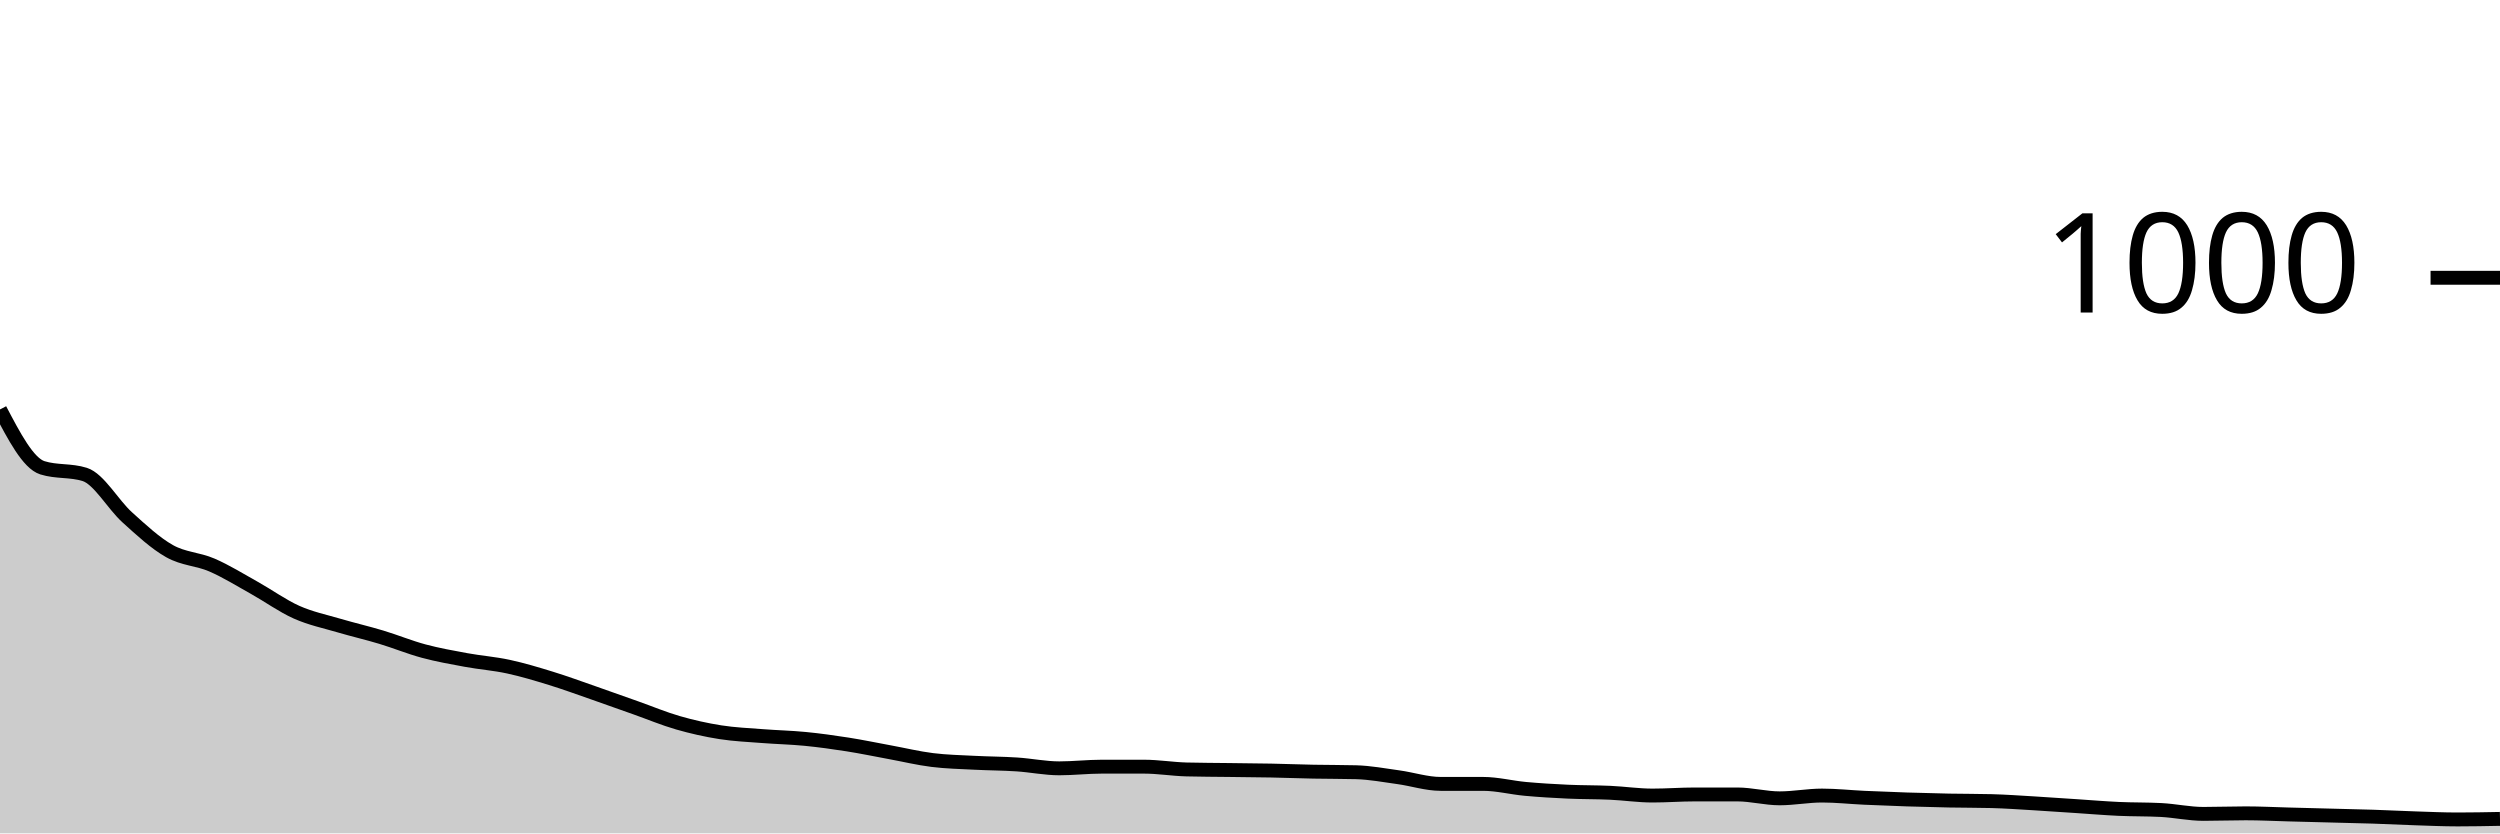
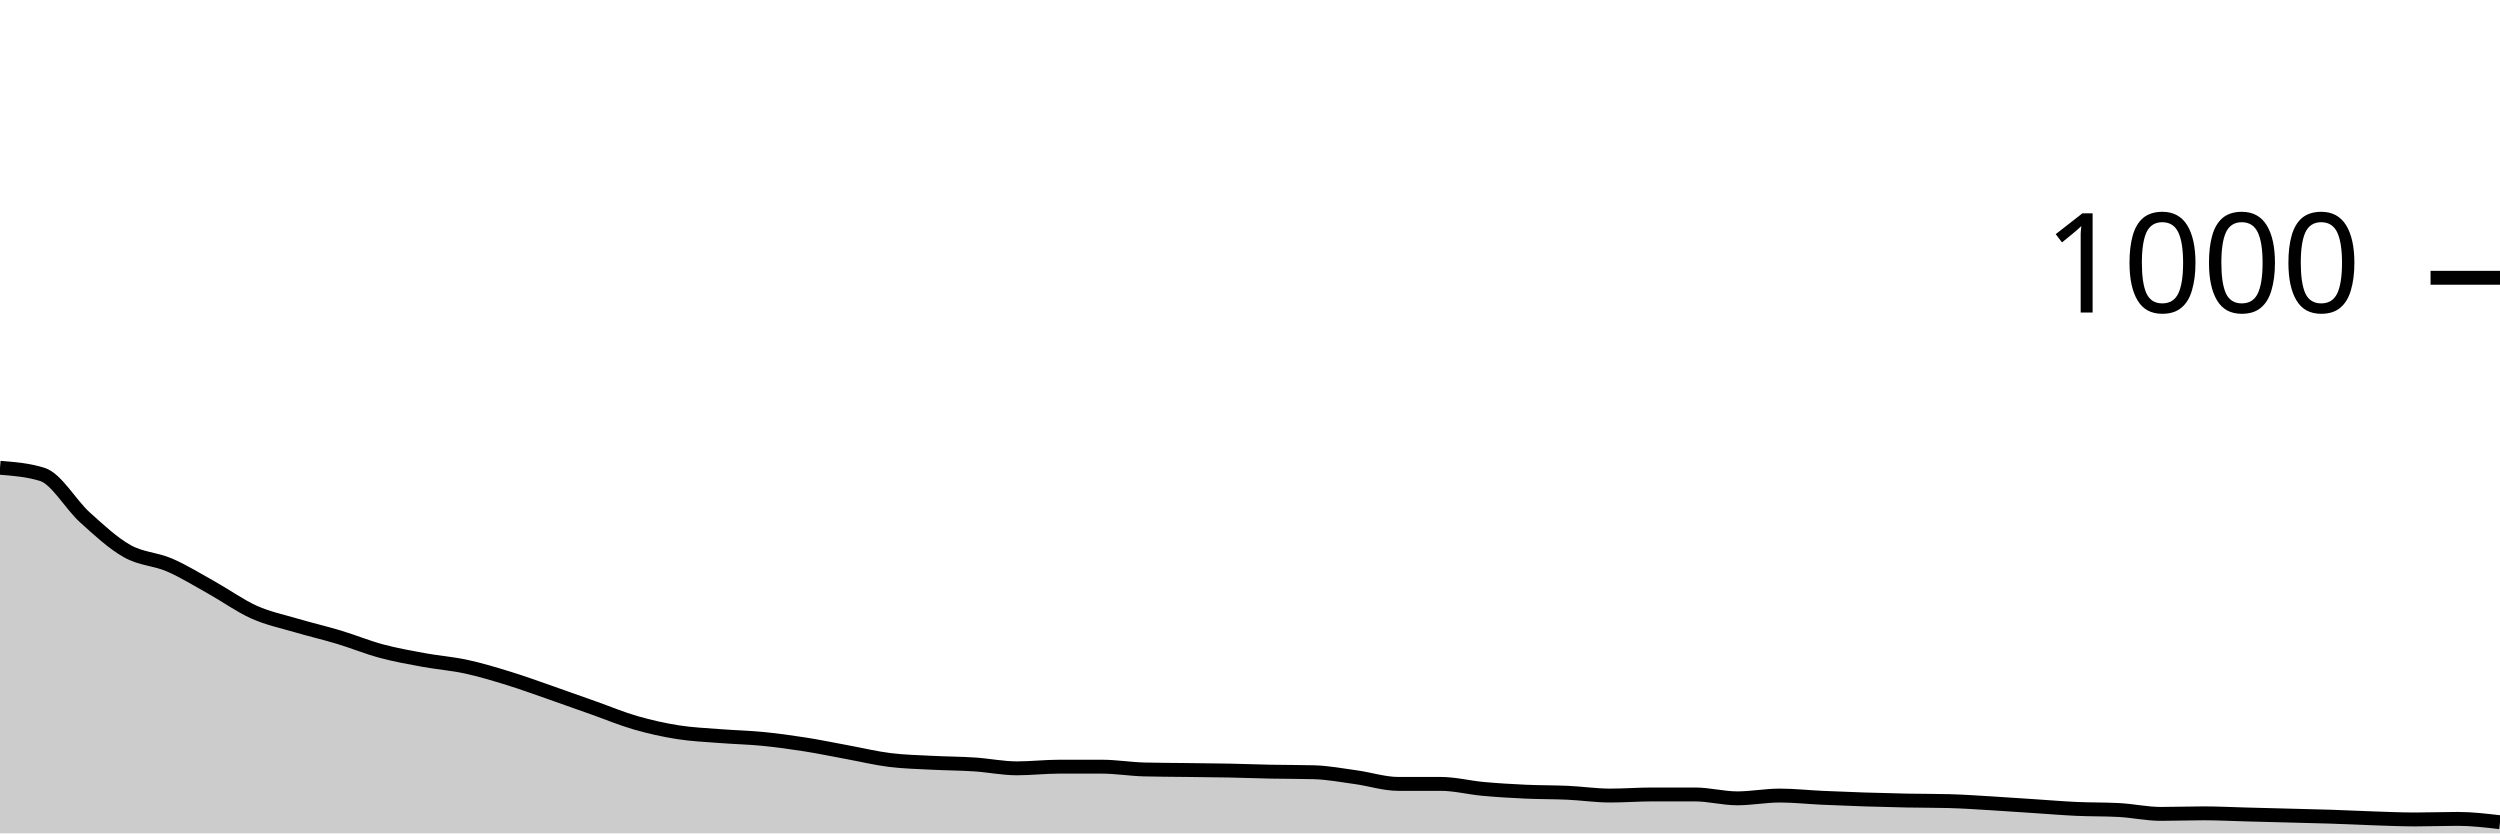
<svg xmlns="http://www.w3.org/2000/svg" viewBox="0 0 180 60">
  <g transform="translate(0,20)">
-     <path class="area" fill="rgba(0, 0, 0, 0.2)" d="M0,9.48C1.017,11.42,2.034,13.36,3.051,13.68C4.068,14,5.085,13.84,6.102,14.16C7.119,14.48,8.136,16.32,9.153,17.24C10.169,18.16,11.186,19.107,12.203,19.68C13.22,20.253,14.237,20.24,15.254,20.68C16.271,21.12,17.288,21.753,18.305,22.32C19.322,22.887,20.339,23.627,21.356,24.08C22.373,24.533,23.39,24.74,24.407,25.04C25.424,25.34,26.441,25.573,27.458,25.88C28.475,26.187,29.492,26.607,30.508,26.88C31.525,27.153,32.542,27.333,33.559,27.52C34.576,27.707,35.593,27.78,36.61,28C37.627,28.22,38.644,28.527,39.661,28.84C40.678,29.153,41.695,29.527,42.712,29.88C43.729,30.233,44.746,30.6,45.763,30.96C46.78,31.32,47.797,31.747,48.814,32.04C49.831,32.333,50.847,32.56,51.864,32.72C52.881,32.88,53.898,32.92,54.915,33C55.932,33.08,56.949,33.1,57.966,33.2C58.983,33.3,60,33.44,61.017,33.6C62.034,33.76,63.051,33.973,64.068,34.16C65.085,34.347,66.102,34.593,67.119,34.72C68.136,34.847,69.153,34.867,70.169,34.92C71.186,34.973,72.203,34.973,73.22,35.04C74.237,35.107,75.254,35.32,76.271,35.32C77.288,35.32,78.305,35.2,79.322,35.2C80.339,35.2,81.356,35.2,82.373,35.2C83.39,35.2,84.407,35.373,85.424,35.4C86.441,35.427,87.458,35.427,88.475,35.44C89.492,35.453,90.508,35.46,91.525,35.48C92.542,35.5,93.559,35.54,94.576,35.56C95.593,35.58,96.61,35.573,97.627,35.6C98.644,35.627,99.661,35.82,100.678,35.96C101.695,36.1,102.712,36.44,103.729,36.44C104.746,36.44,105.763,36.44,106.78,36.44C107.797,36.44,108.814,36.707,109.831,36.8C110.847,36.893,111.864,36.953,112.881,37C113.898,37.047,114.915,37.033,115.932,37.08C116.949,37.127,117.966,37.28,118.983,37.28C120,37.28,121.017,37.2,122.034,37.2C123.051,37.2,124.068,37.2,125.085,37.2C126.102,37.2,127.119,37.48,128.136,37.48C129.153,37.48,130.169,37.28,131.186,37.28C132.203,37.28,133.22,37.393,134.237,37.44C135.254,37.487,136.271,37.527,137.288,37.56C138.305,37.593,139.322,37.62,140.339,37.64C141.356,37.66,142.373,37.653,143.39,37.68C144.407,37.707,145.424,37.78,146.441,37.84C147.458,37.9,148.475,37.973,149.492,38.04C150.508,38.107,151.525,38.193,152.542,38.24C153.559,38.287,154.576,38.267,155.593,38.32C156.61,38.373,157.627,38.6,158.644,38.6C159.661,38.6,160.678,38.56,161.695,38.56C162.712,38.56,163.729,38.613,164.746,38.64C165.763,38.667,166.78,38.693,167.797,38.72C168.814,38.747,169.831,38.767,170.847,38.8C171.864,38.833,172.881,38.887,173.898,38.92C174.915,38.953,175.932,39,176.949,39C177.966,39,178.983,38.98,180,38.96L180,40C178.983,40,177.966,40,176.949,40C175.932,40,174.915,40,173.898,40C172.881,40,171.864,40,170.847,40C169.831,40,168.814,40,167.797,40C166.78,40,165.763,40,164.746,40C163.729,40,162.712,40,161.695,40C160.678,40,159.661,40,158.644,40C157.627,40,156.61,40,155.593,40C154.576,40,153.559,40,152.542,40C151.525,40,150.508,40,149.492,40C148.475,40,147.458,40,146.441,40C145.424,40,144.407,40,143.39,40C142.373,40,141.356,40,140.339,40C139.322,40,138.305,40,137.288,40C136.271,40,135.254,40,134.237,40C133.22,40,132.203,40,131.186,40C130.169,40,129.153,40,128.136,40C127.119,40,126.102,40,125.085,40C124.068,40,123.051,40,122.034,40C121.017,40,120,40,118.983,40C117.966,40,116.949,40,115.932,40C114.915,40,113.898,40,112.881,40C111.864,40,110.847,40,109.831,40C108.814,40,107.797,40,106.78,40C105.763,40,104.746,40,103.729,40C102.712,40,101.695,40,100.678,40C99.661,40,98.644,40,97.627,40C96.61,40,95.593,40,94.576,40C93.559,40,92.542,40,91.525,40C90.508,40,89.492,40,88.475,40C87.458,40,86.441,40,85.424,40C84.407,40,83.39,40,82.373,40C81.356,40,80.339,40,79.322,40C78.305,40,77.288,40,76.271,40C75.254,40,74.237,40,73.22,40C72.203,40,71.186,40,70.169,40C69.153,40,68.136,40,67.119,40C66.102,40,65.085,40,64.068,40C63.051,40,62.034,40,61.017,40C60,40,58.983,40,57.966,40C56.949,40,55.932,40,54.915,40C53.898,40,52.881,40,51.864,40C50.847,40,49.831,40,48.814,40C47.797,40,46.78,40,45.763,40C44.746,40,43.729,40,42.712,40C41.695,40,40.678,40,39.661,40C38.644,40,37.627,40,36.61,40C35.593,40,34.576,40,33.559,40C32.542,40,31.525,40,30.508,40C29.492,40,28.475,40,27.458,40C26.441,40,25.424,40,24.407,40C23.39,40,22.373,40,21.356,40C20.339,40,19.322,40,18.305,40C17.288,40,16.271,40,15.254,40C14.237,40,13.22,40,12.203,40C11.186,40,10.169,40,9.153,40C8.136,40,7.119,40,6.102,40C5.085,40,4.068,40,3.051,40C2.034,40,1.017,40,0,40Z" />
-     <path class="line" stroke="black" fill="none" d="M0,9.48C1.017,11.42,2.034,13.36,3.051,13.68C4.068,14,5.085,13.84,6.102,14.16C7.119,14.48,8.136,16.32,9.153,17.24C10.169,18.16,11.186,19.107,12.203,19.68C13.22,20.253,14.237,20.24,15.254,20.68C16.271,21.12,17.288,21.753,18.305,22.32C19.322,22.887,20.339,23.627,21.356,24.08C22.373,24.533,23.39,24.74,24.407,25.04C25.424,25.34,26.441,25.573,27.458,25.88C28.475,26.187,29.492,26.607,30.508,26.88C31.525,27.153,32.542,27.333,33.559,27.52C34.576,27.707,35.593,27.78,36.61,28C37.627,28.22,38.644,28.527,39.661,28.84C40.678,29.153,41.695,29.527,42.712,29.88C43.729,30.233,44.746,30.6,45.763,30.96C46.78,31.32,47.797,31.747,48.814,32.04C49.831,32.333,50.847,32.56,51.864,32.72C52.881,32.88,53.898,32.92,54.915,33C55.932,33.08,56.949,33.1,57.966,33.2C58.983,33.3,60,33.44,61.017,33.6C62.034,33.76,63.051,33.973,64.068,34.16C65.085,34.347,66.102,34.593,67.119,34.72C68.136,34.847,69.153,34.867,70.169,34.92C71.186,34.973,72.203,34.973,73.22,35.04C74.237,35.107,75.254,35.32,76.271,35.32C77.288,35.32,78.305,35.2,79.322,35.2C80.339,35.2,81.356,35.2,82.373,35.2C83.39,35.2,84.407,35.373,85.424,35.4C86.441,35.427,87.458,35.427,88.475,35.44C89.492,35.453,90.508,35.46,91.525,35.48C92.542,35.5,93.559,35.54,94.576,35.56C95.593,35.58,96.61,35.573,97.627,35.6C98.644,35.627,99.661,35.82,100.678,35.96C101.695,36.1,102.712,36.44,103.729,36.44C104.746,36.44,105.763,36.44,106.78,36.44C107.797,36.44,108.814,36.707,109.831,36.8C110.847,36.893,111.864,36.953,112.881,37C113.898,37.047,114.915,37.033,115.932,37.08C116.949,37.127,117.966,37.28,118.983,37.28C120,37.28,121.017,37.2,122.034,37.2C123.051,37.2,124.068,37.2,125.085,37.2C126.102,37.2,127.119,37.48,128.136,37.48C129.153,37.48,130.169,37.28,131.186,37.28C132.203,37.28,133.22,37.393,134.237,37.44C135.254,37.487,136.271,37.527,137.288,37.56C138.305,37.593,139.322,37.62,140.339,37.64C141.356,37.66,142.373,37.653,143.39,37.68C144.407,37.707,145.424,37.78,146.441,37.84C147.458,37.9,148.475,37.973,149.492,38.04C150.508,38.107,151.525,38.193,152.542,38.24C153.559,38.287,154.576,38.267,155.593,38.32C156.61,38.373,157.627,38.6,158.644,38.6C159.661,38.6,160.678,38.56,161.695,38.56C162.712,38.56,163.729,38.613,164.746,38.64C165.763,38.667,166.78,38.693,167.797,38.72C168.814,38.747,169.831,38.767,170.847,38.8C171.864,38.833,172.881,38.887,173.898,38.92C174.915,38.953,175.932,39,176.949,39C177.966,39,178.983,38.98,180,38.96" />
+     <path class="area" fill="rgba(0, 0, 0, 0.2)" d="M0,13.68C1.017,13.76,2.034,13.84,3.051,14.16C4.068,14.48,5.085,16.32,6.102,17.24C7.119,18.16,8.136,19.107,9.153,19.68C10.169,20.253,11.186,20.24,12.203,20.68C13.22,21.12,14.237,21.753,15.254,22.32C16.271,22.887,17.288,23.627,18.305,24.08C19.322,24.533,20.339,24.74,21.356,25.04C22.373,25.34,23.39,25.573,24.407,25.88C25.424,26.187,26.441,26.607,27.458,26.88C28.475,27.153,29.492,27.333,30.508,27.52C31.525,27.707,32.542,27.78,33.559,28C34.576,28.22,35.593,28.527,36.61,28.84C37.627,29.153,38.644,29.527,39.661,29.88C40.678,30.233,41.695,30.6,42.712,30.96C43.729,31.32,44.746,31.747,45.763,32.04C46.78,32.333,47.797,32.56,48.814,32.72C49.831,32.88,50.847,32.92,51.864,33C52.881,33.08,53.898,33.1,54.915,33.2C55.932,33.3,56.949,33.44,57.966,33.6C58.983,33.76,60,33.973,61.017,34.16C62.034,34.347,63.051,34.593,64.068,34.72C65.085,34.847,66.102,34.867,67.119,34.92C68.136,34.973,69.153,34.973,70.169,35.04C71.186,35.107,72.203,35.32,73.22,35.32C74.237,35.32,75.254,35.2,76.271,35.2C77.288,35.2,78.305,35.2,79.322,35.2C80.339,35.2,81.356,35.373,82.373,35.4C83.39,35.427,84.407,35.427,85.424,35.44C86.441,35.453,87.458,35.46,88.475,35.48C89.492,35.5,90.508,35.54,91.525,35.56C92.542,35.58,93.559,35.573,94.576,35.6C95.593,35.627,96.61,35.82,97.627,35.96C98.644,36.1,99.661,36.44,100.678,36.44C101.695,36.44,102.712,36.44,103.729,36.44C104.746,36.44,105.763,36.707,106.78,36.8C107.797,36.893,108.814,36.953,109.831,37C110.847,37.047,111.864,37.033,112.881,37.08C113.898,37.127,114.915,37.28,115.932,37.28C116.949,37.28,117.966,37.2,118.983,37.2C120,37.2,121.017,37.2,122.034,37.2C123.051,37.2,124.068,37.48,125.085,37.48C126.102,37.48,127.119,37.28,128.136,37.28C129.153,37.28,130.169,37.393,131.186,37.44C132.203,37.487,133.22,37.527,134.237,37.56C135.254,37.593,136.271,37.62,137.288,37.64C138.305,37.66,139.322,37.653,140.339,37.68C141.356,37.707,142.373,37.78,143.39,37.84C144.407,37.9,145.424,37.973,146.441,38.04C147.458,38.107,148.475,38.193,149.492,38.24C150.508,38.287,151.525,38.267,152.542,38.32C153.559,38.373,154.576,38.6,155.593,38.6C156.61,38.6,157.627,38.56,158.644,38.56C159.661,38.56,160.678,38.613,161.695,38.64C162.712,38.667,163.729,38.693,164.746,38.72C165.763,38.747,166.78,38.767,167.797,38.8C168.814,38.833,169.831,38.887,170.847,38.92C171.864,38.953,172.881,39,173.898,39C174.915,39,175.932,38.96,176.949,38.96C177.966,38.96,178.983,39.08,180,39.2L180,40C178.983,40,177.966,40,176.949,40C175.932,40,174.915,40,173.898,40C172.881,40,171.864,40,170.847,40C169.831,40,168.814,40,167.797,40C166.78,40,165.763,40,164.746,40C163.729,40,162.712,40,161.695,40C160.678,40,159.661,40,158.644,40C157.627,40,156.61,40,155.593,40C154.576,40,153.559,40,152.542,40C151.525,40,150.508,40,149.492,40C148.475,40,147.458,40,146.441,40C145.424,40,144.407,40,143.39,40C142.373,40,141.356,40,140.339,40C139.322,40,138.305,40,137.288,40C136.271,40,135.254,40,134.237,40C133.22,40,132.203,40,131.186,40C130.169,40,129.153,40,128.136,40C127.119,40,126.102,40,125.085,40C124.068,40,123.051,40,122.034,40C121.017,40,120,40,118.983,40C117.966,40,116.949,40,115.932,40C114.915,40,113.898,40,112.881,40C111.864,40,110.847,40,109.831,40C108.814,40,107.797,40,106.78,40C105.763,40,104.746,40,103.729,40C102.712,40,101.695,40,100.678,40C99.661,40,98.644,40,97.627,40C96.61,40,95.593,40,94.576,40C93.559,40,92.542,40,91.525,40C90.508,40,89.492,40,88.475,40C87.458,40,86.441,40,85.424,40C84.407,40,83.39,40,82.373,40C81.356,40,80.339,40,79.322,40C78.305,40,77.288,40,76.271,40C75.254,40,74.237,40,73.22,40C72.203,40,71.186,40,70.169,40C69.153,40,68.136,40,67.119,40C66.102,40,65.085,40,64.068,40C63.051,40,62.034,40,61.017,40C60,40,58.983,40,57.966,40C56.949,40,55.932,40,54.915,40C53.898,40,52.881,40,51.864,40C50.847,40,49.831,40,48.814,40C47.797,40,46.78,40,45.763,40C44.746,40,43.729,40,42.712,40C41.695,40,40.678,40,39.661,40C38.644,40,37.627,40,36.61,40C35.593,40,34.576,40,33.559,40C32.542,40,31.525,40,30.508,40C29.492,40,28.475,40,27.458,40C26.441,40,25.424,40,24.407,40C23.39,40,22.373,40,21.356,40C20.339,40,19.322,40,18.305,40C17.288,40,16.271,40,15.254,40C14.237,40,13.22,40,12.203,40C11.186,40,10.169,40,9.153,40C8.136,40,7.119,40,6.102,40C5.085,40,4.068,40,3.051,40C2.034,40,1.017,40,0,40Z" />
+     <path class="line" stroke="black" fill="none" d="M0,13.68C1.017,13.76,2.034,13.84,3.051,14.16C4.068,14.48,5.085,16.32,6.102,17.24C7.119,18.16,8.136,19.107,9.153,19.68C10.169,20.253,11.186,20.24,12.203,20.68C13.22,21.12,14.237,21.753,15.254,22.32C16.271,22.887,17.288,23.627,18.305,24.08C19.322,24.533,20.339,24.74,21.356,25.04C22.373,25.34,23.39,25.573,24.407,25.88C25.424,26.187,26.441,26.607,27.458,26.88C28.475,27.153,29.492,27.333,30.508,27.52C31.525,27.707,32.542,27.78,33.559,28C34.576,28.22,35.593,28.527,36.61,28.84C37.627,29.153,38.644,29.527,39.661,29.88C40.678,30.233,41.695,30.6,42.712,30.96C43.729,31.32,44.746,31.747,45.763,32.04C46.78,32.333,47.797,32.56,48.814,32.72C49.831,32.88,50.847,32.92,51.864,33C52.881,33.08,53.898,33.1,54.915,33.2C55.932,33.3,56.949,33.44,57.966,33.6C58.983,33.76,60,33.973,61.017,34.16C62.034,34.347,63.051,34.593,64.068,34.72C65.085,34.847,66.102,34.867,67.119,34.92C68.136,34.973,69.153,34.973,70.169,35.04C71.186,35.107,72.203,35.32,73.22,35.32C74.237,35.32,75.254,35.2,76.271,35.2C77.288,35.2,78.305,35.2,79.322,35.2C80.339,35.2,81.356,35.373,82.373,35.4C83.39,35.427,84.407,35.427,85.424,35.44C86.441,35.453,87.458,35.46,88.475,35.48C89.492,35.5,90.508,35.54,91.525,35.56C92.542,35.58,93.559,35.573,94.576,35.6C95.593,35.627,96.61,35.82,97.627,35.96C98.644,36.1,99.661,36.44,100.678,36.44C101.695,36.44,102.712,36.44,103.729,36.44C104.746,36.44,105.763,36.707,106.78,36.8C107.797,36.893,108.814,36.953,109.831,37C110.847,37.047,111.864,37.033,112.881,37.08C113.898,37.127,114.915,37.28,115.932,37.28C116.949,37.28,117.966,37.2,118.983,37.2C120,37.2,121.017,37.2,122.034,37.2C123.051,37.2,124.068,37.48,125.085,37.48C126.102,37.48,127.119,37.28,128.136,37.28C129.153,37.28,130.169,37.393,131.186,37.44C132.203,37.487,133.22,37.527,134.237,37.56C135.254,37.593,136.271,37.62,137.288,37.64C138.305,37.66,139.322,37.653,140.339,37.68C141.356,37.707,142.373,37.78,143.39,37.84C144.407,37.9,145.424,37.973,146.441,38.04C147.458,38.107,148.475,38.193,149.492,38.24C150.508,38.287,151.525,38.267,152.542,38.32C153.559,38.373,154.576,38.6,155.593,38.6C156.61,38.6,157.627,38.56,158.644,38.56C159.661,38.56,160.678,38.613,161.695,38.64C162.712,38.667,163.729,38.693,164.746,38.72C165.763,38.747,166.78,38.767,167.797,38.8C168.814,38.833,169.831,38.887,170.847,38.92C171.864,38.953,172.881,39,173.898,39C174.915,39,175.932,38.96,176.949,38.96C177.966,38.96,178.983,39.08,180,39.2" />
    <path class="axis-ceiling" stroke-width="1" stroke="black" fill="none" d="M175,0L180,0" />
    <text class="axis-ceiling-label" font-family="sans-serif" text-anchor="end" font-size="10px" x="170" y="2.5">1000</text>
  </g>
</svg>
